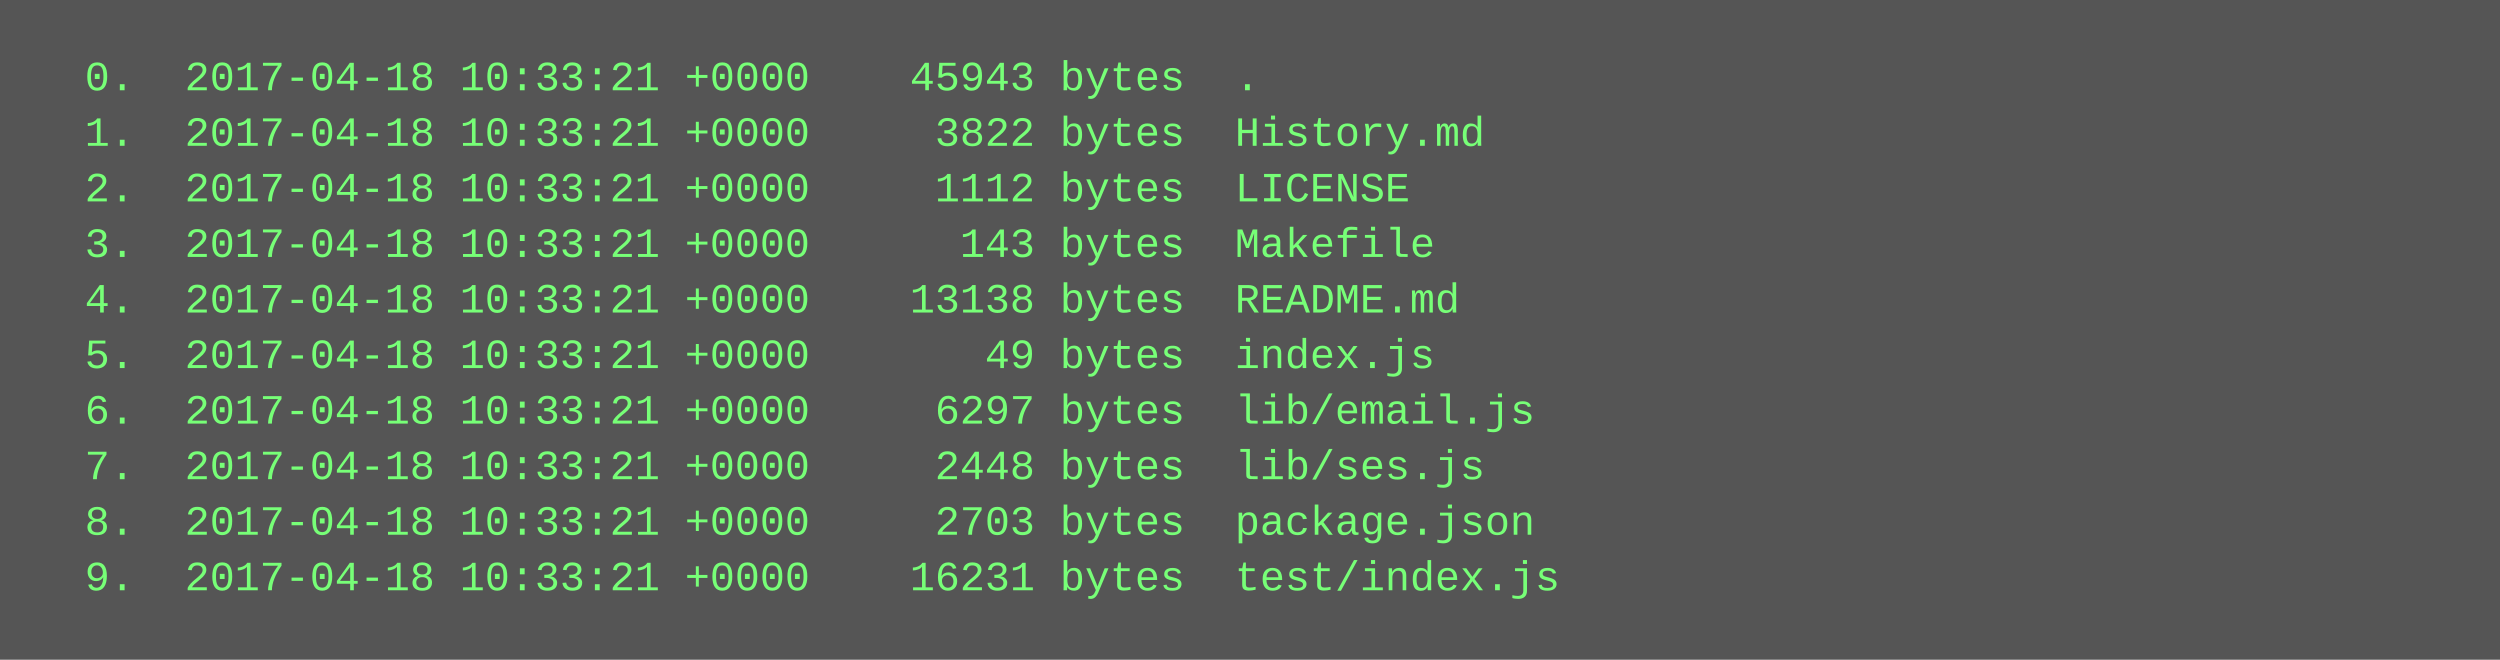
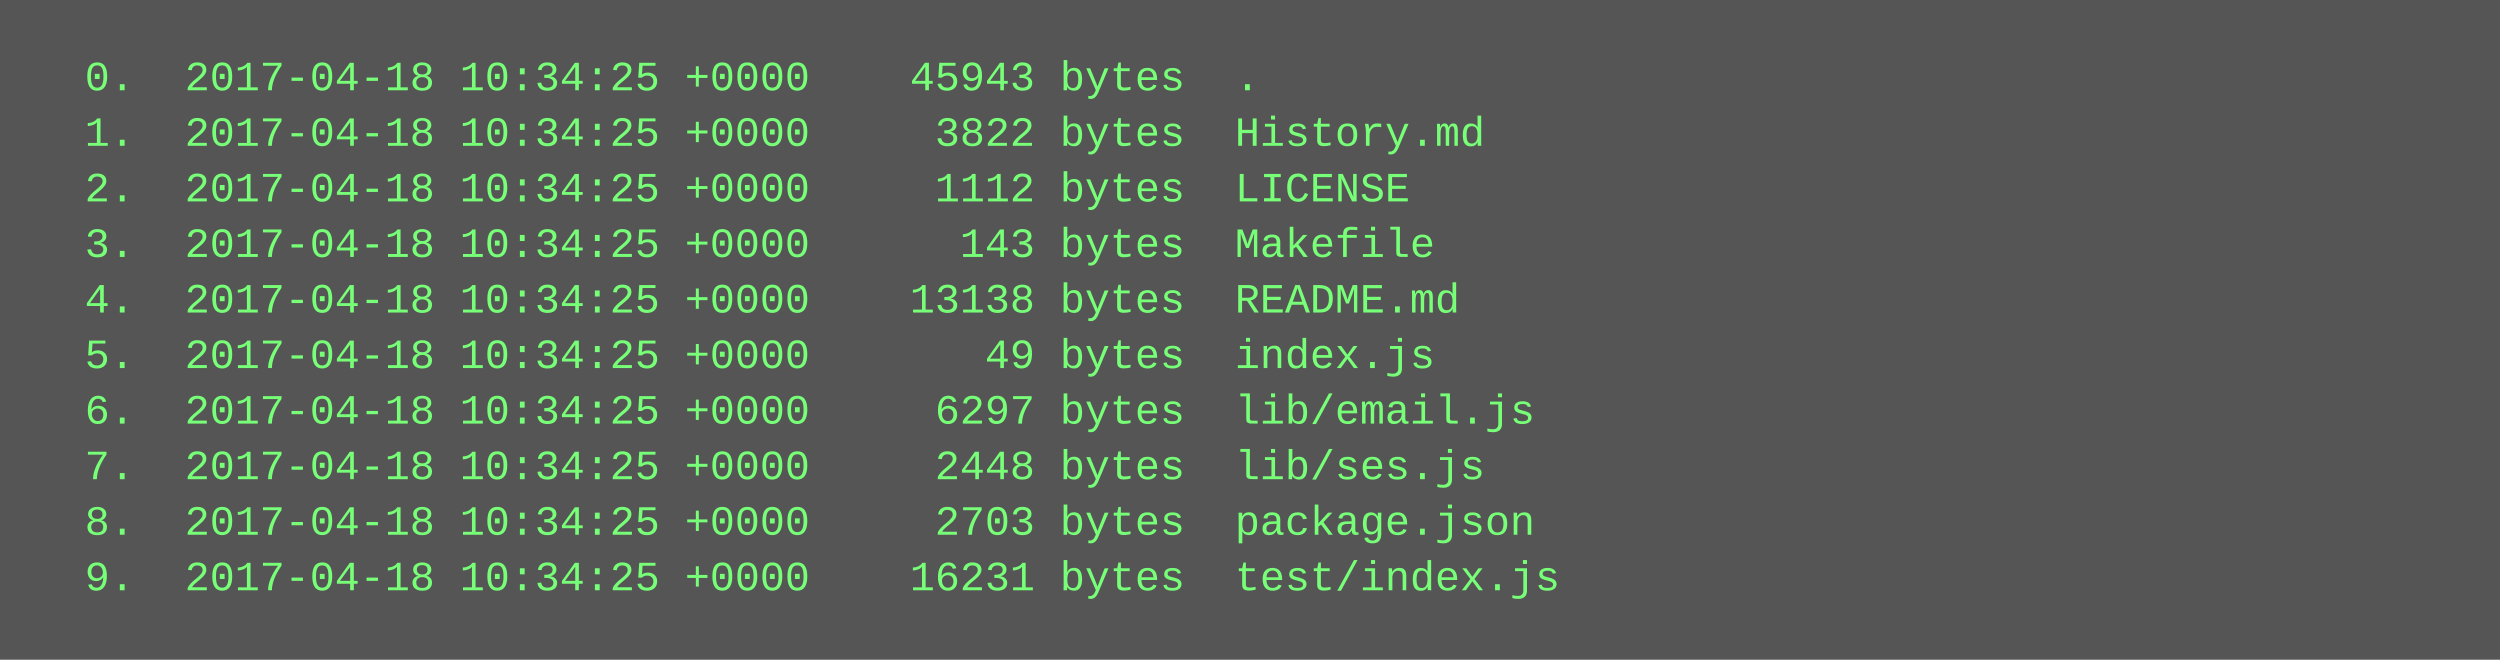
<svg xmlns="http://www.w3.org/2000/svg" height="190" width="720">
  <rect height="190" fill="#555" width="720" />
  <text fill="#7f7" font-family="Courier New" font-size="12" xml:space="preserve">
-     <tspan x="10" y="26">  0.  2017-04-18 10:33:21 +0000    45943 bytes  .</tspan>
-     <tspan x="10" y="42">  1.  2017-04-18 10:33:21 +0000     3822 bytes  History.md</tspan>
-     <tspan x="10" y="58">  2.  2017-04-18 10:33:21 +0000     1112 bytes  LICENSE</tspan>
-     <tspan x="10" y="74">  3.  2017-04-18 10:33:21 +0000      143 bytes  Makefile</tspan>
-     <tspan x="10" y="90">  4.  2017-04-18 10:33:21 +0000    13138 bytes  README.md</tspan>
-     <tspan x="10" y="106">  5.  2017-04-18 10:33:21 +0000       49 bytes  index.js</tspan>
-     <tspan x="10" y="122">  6.  2017-04-18 10:33:21 +0000     6297 bytes  lib/email.js</tspan>
-     <tspan x="10" y="138">  7.  2017-04-18 10:33:21 +0000     2448 bytes  lib/ses.js</tspan>
-     <tspan x="10" y="154">  8.  2017-04-18 10:33:21 +0000     2703 bytes  package.json</tspan>
-     <tspan x="10" y="170">  9.  2017-04-18 10:33:21 +0000    16231 bytes  test/index.js</tspan>
+     <tspan x="10" y="26">  0.  2017-04-18 10:34:25 +0000    45943 bytes  .</tspan>
+     <tspan x="10" y="42">  1.  2017-04-18 10:34:25 +0000     3822 bytes  History.md</tspan>
+     <tspan x="10" y="58">  2.  2017-04-18 10:34:25 +0000     1112 bytes  LICENSE</tspan>
+     <tspan x="10" y="74">  3.  2017-04-18 10:34:25 +0000      143 bytes  Makefile</tspan>
+     <tspan x="10" y="90">  4.  2017-04-18 10:34:25 +0000    13138 bytes  README.md</tspan>
+     <tspan x="10" y="106">  5.  2017-04-18 10:34:25 +0000       49 bytes  index.js</tspan>
+     <tspan x="10" y="122">  6.  2017-04-18 10:34:25 +0000     6297 bytes  lib/email.js</tspan>
+     <tspan x="10" y="138">  7.  2017-04-18 10:34:25 +0000     2448 bytes  lib/ses.js</tspan>
+     <tspan x="10" y="154">  8.  2017-04-18 10:34:25 +0000     2703 bytes  package.json</tspan>
+     <tspan x="10" y="170">  9.  2017-04-18 10:34:25 +0000    16231 bytes  test/index.js</tspan>
  </text>
</svg>
